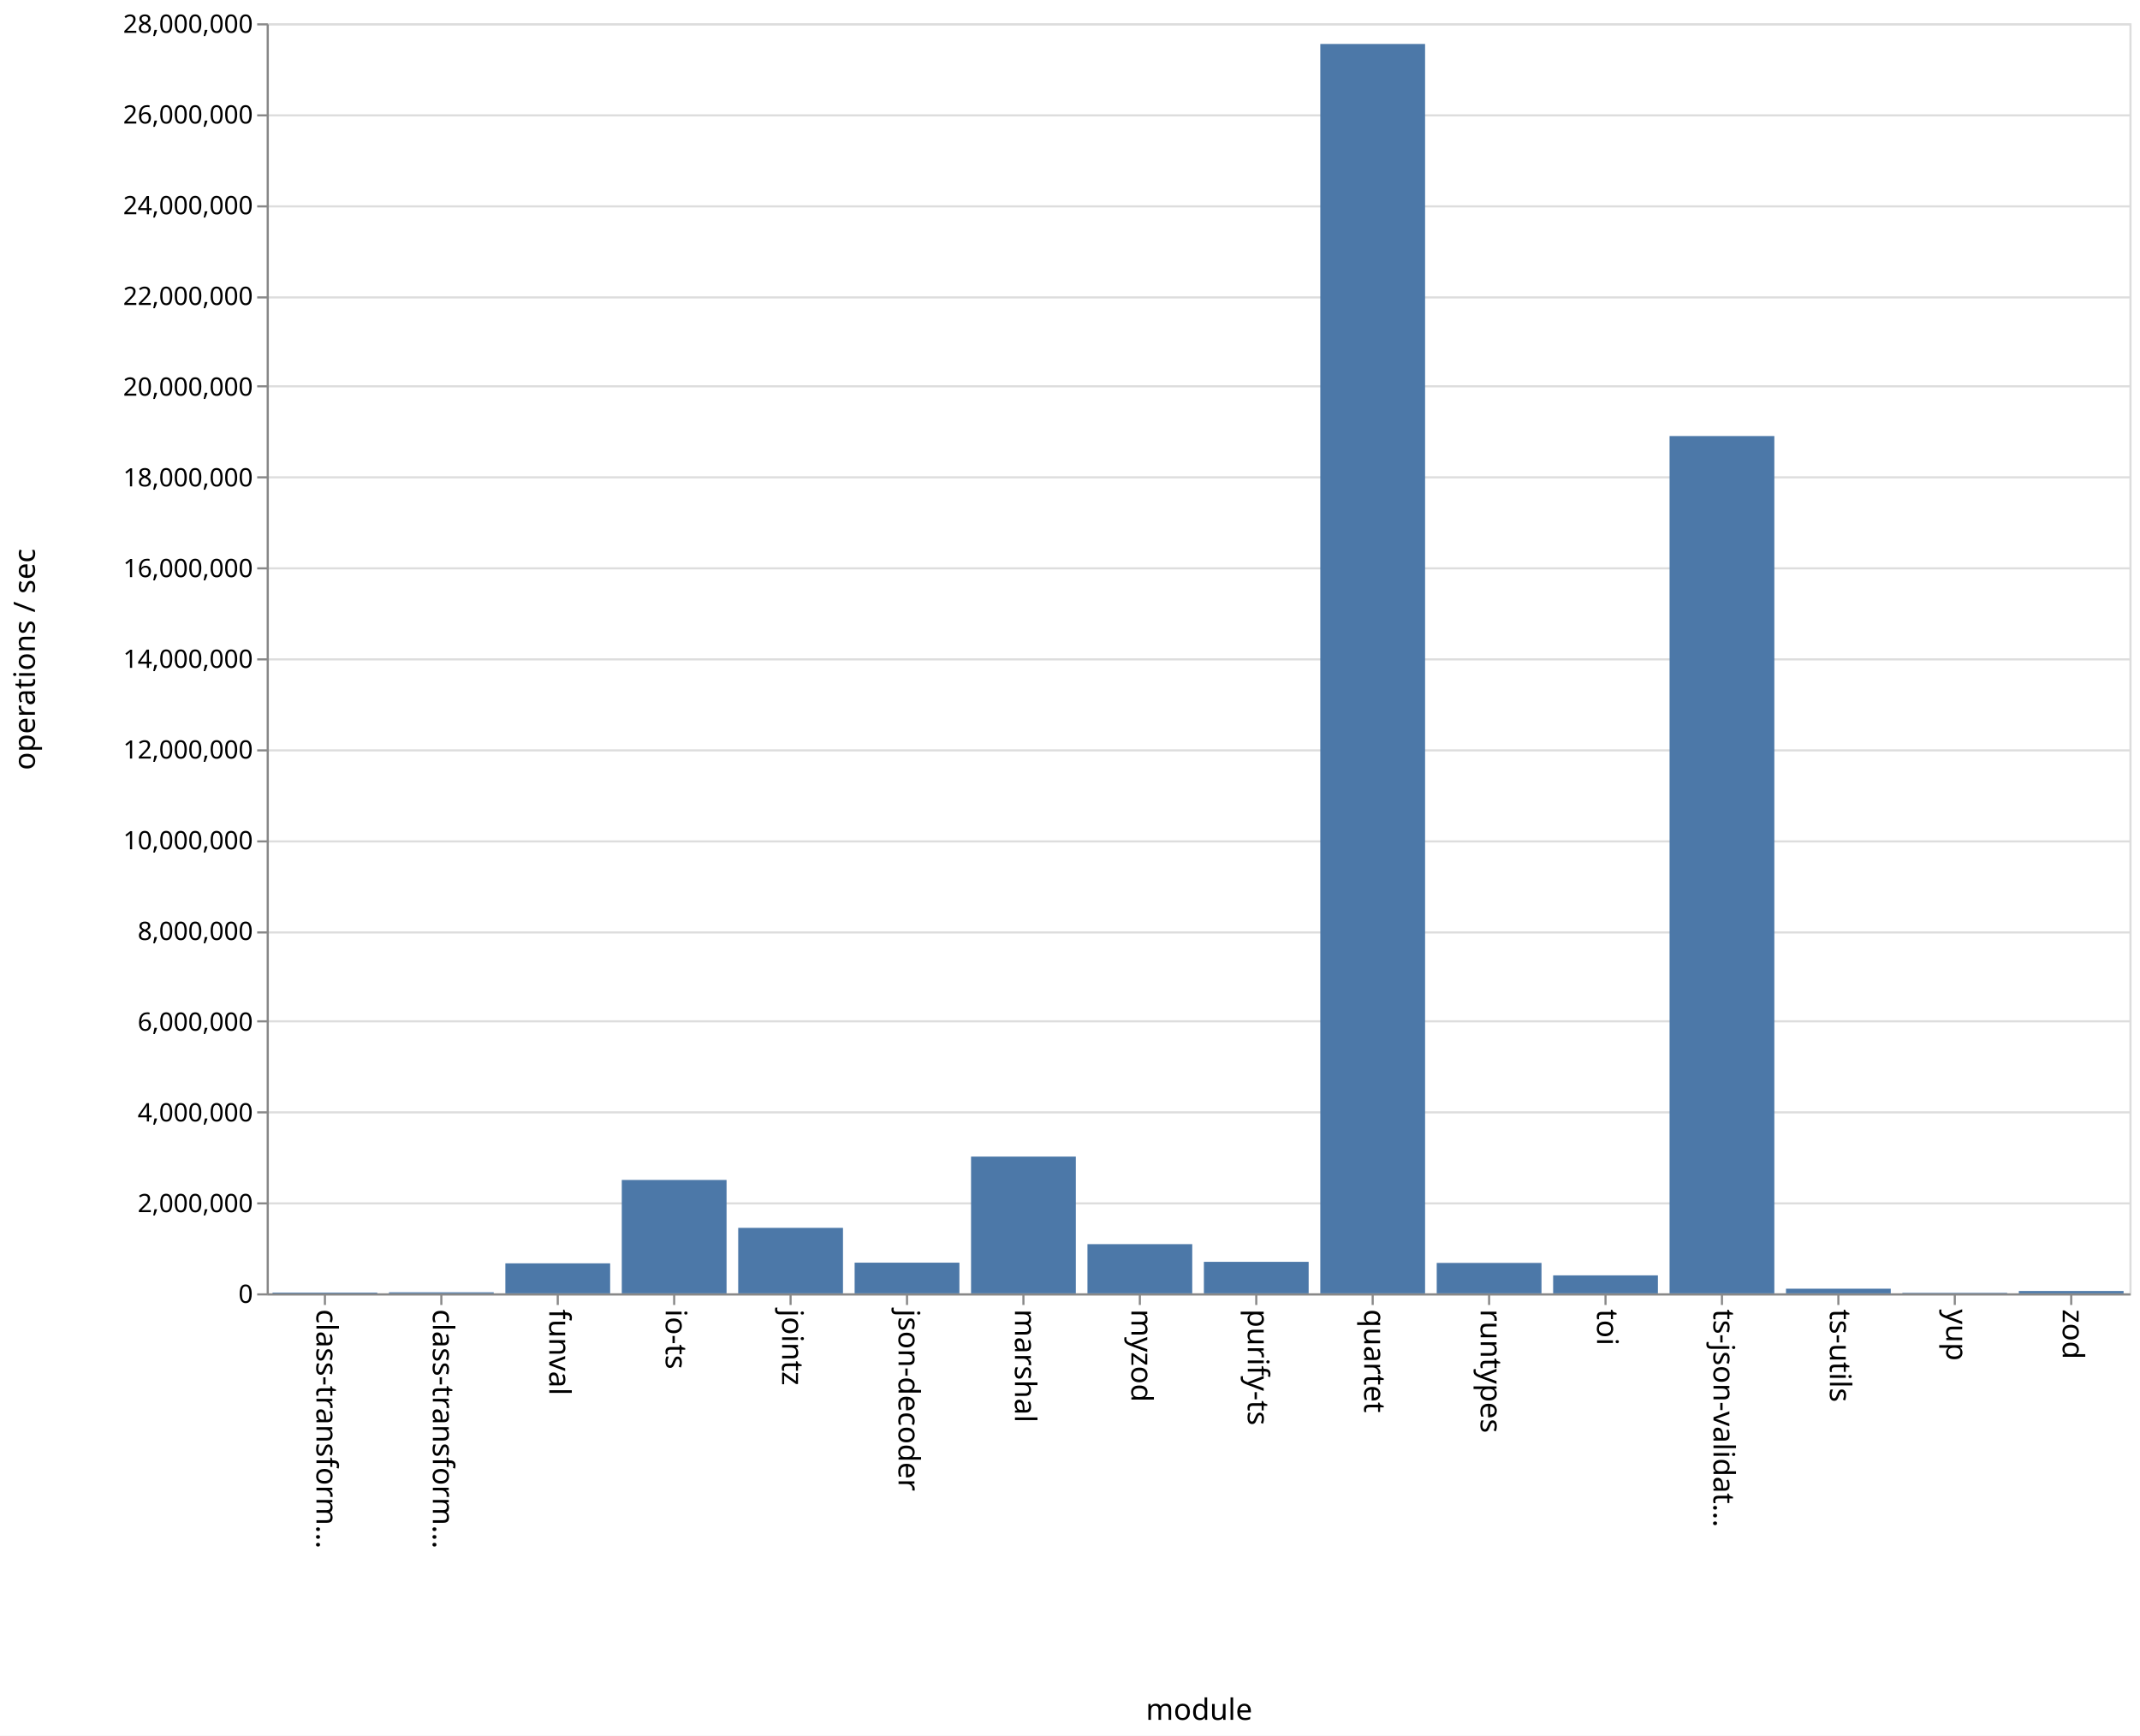
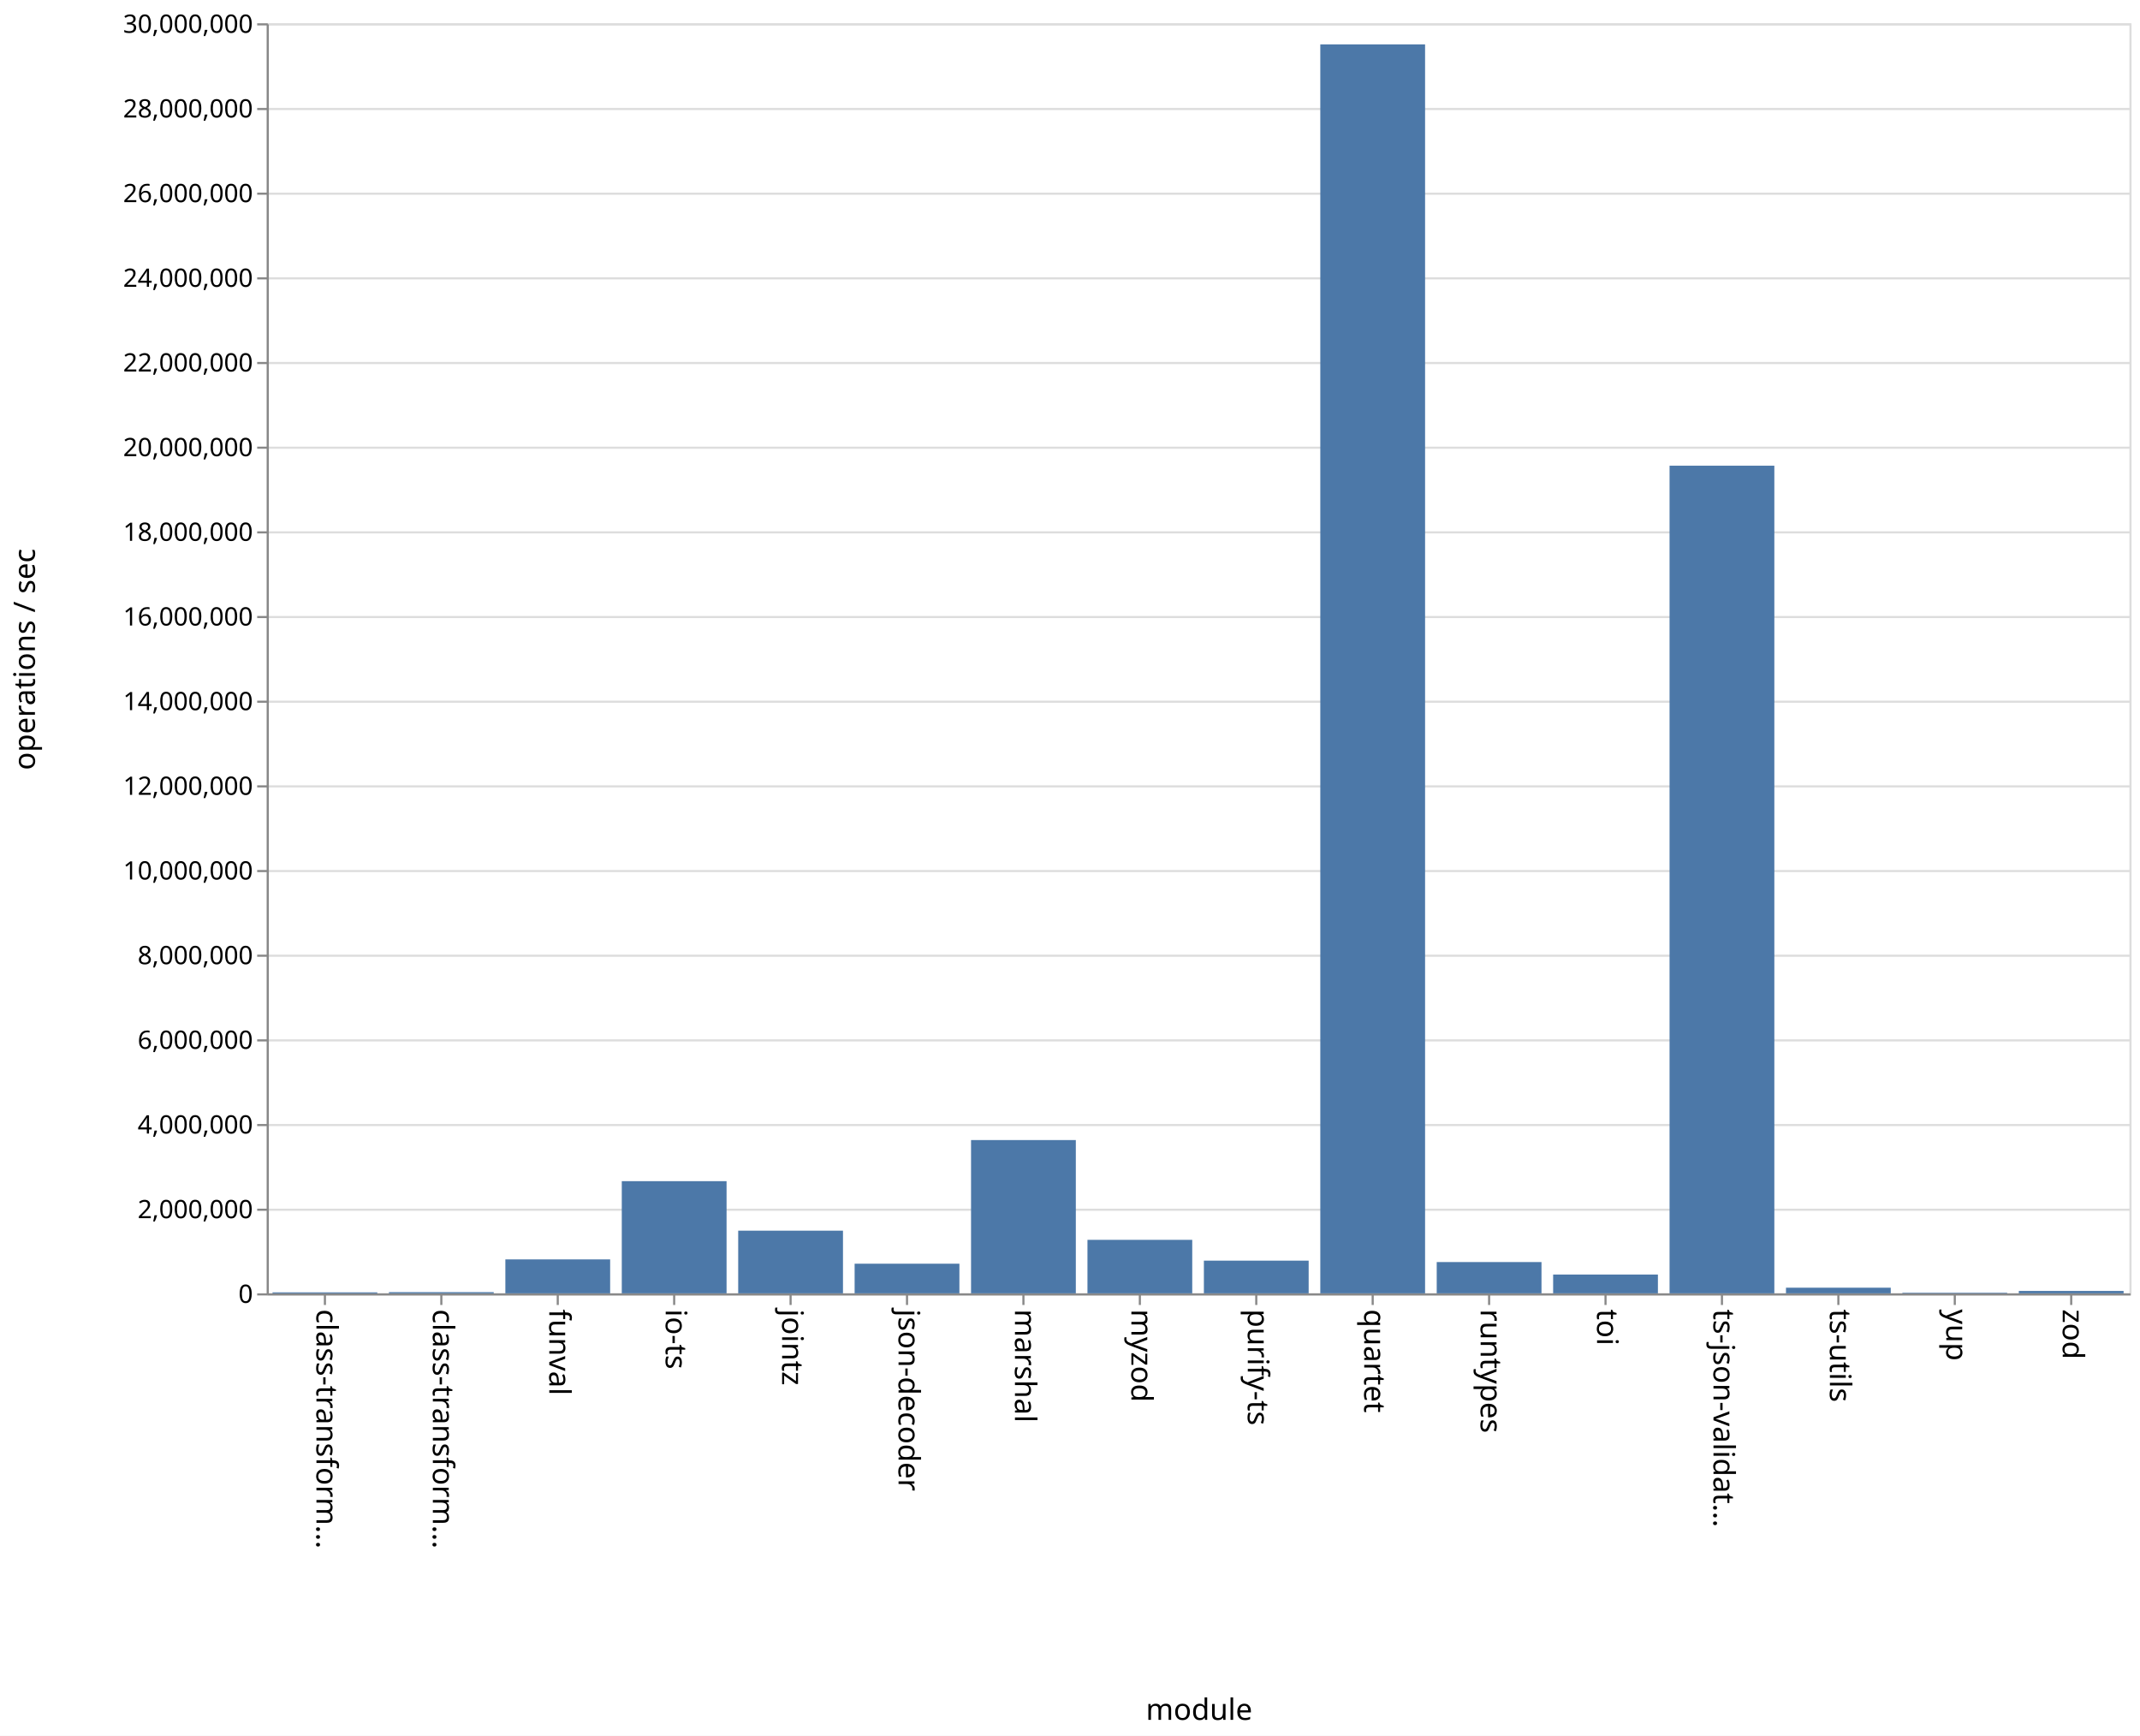
<svg xmlns="http://www.w3.org/2000/svg" class="marks" width="1011" height="820">
  <path fill="#fff" d="M0 0h1011v820H0z" />
  <g class="mark-group role-frame root" aria-roledescription="group mark container">
    <path class="background" aria-hidden="true" d="M126.5 11.5h880v600h-880z" fill="none" stroke="#ddd" />
-     <g class="mark-group role-axis" aria-roledescription="axis" aria-label="Y-axis for a linear scale with values from 0 to 28,000,000">
+     <g class="mark-group role-axis" aria-roledescription="axis" aria-label="Y-axis for a linear scale with values from 0 to 30,000,000">
      <path class="background" aria-hidden="true" d="M126.5 11.5z" pointer-events="none" fill="none" />
      <g class="mark-rule role-axis-grid" pointer-events="none" fill="none" stroke="#ddd">
-         <path d="M126.5 611.5h880M126.5 568.5h880M126.5 525.5h880M126.5 482.5h880M126.5 440.5h880M126.5 397.5h880M126.5 354.5h880M126.5 311.5h880M126.5 268.5h880M126.5 225.5h880M126.5 182.5h880M126.5 140.5h880M126.5 97.5h880M126.5 54.5h880M126.5 11.5h880" />
+         <path d="M126.5 611.5h880M126.5 571.5h880M126.5 531.5h880M126.5 491.5h880M126.5 451.5h880M126.5 411.5h880M126.5 371.5h880M126.5 331.5h880M126.5 291.5h880M126.5 251.5h880M126.5 211.5h880M126.5 171.5h880M126.5 131.5h880M126.5 91.5h880M126.5 51.5h880M126.5 11.5h880" />
      </g>
    </g>
    <g class="mark-group role-axis" aria-roledescription="axis" aria-label="X-axis titled 'module' for a discrete scale with 16 values: class-transformer-validator-async, class-transformer-validator-sync, funval, io-ts, jointz, ending with zod">
      <path class="background" aria-hidden="true" d="M126.5 611.5z" pointer-events="none" fill="none" />
      <g class="mark-rule role-axis-tick" pointer-events="none" fill="none" stroke="#888">
        <path d="M153.5 611.5v5M208.5 611.5v5M263.5 611.5v5M318.5 611.5v5M373.5 611.5v5M428.5 611.5v5M483.5 611.5v5M538.5 611.5v5M593.5 611.5v5M648.5 611.5v5M703.5 611.5v5M758.5 611.5v5M813.5 611.5v5M868.5 611.5v5M923.5 611.5v5M978.5 611.5v5" />
      </g>
      <g class="mark-text role-axis-label" pointer-events="none" font-family="sans-serif" font-size="14">
        <text transform="rotate(90 -234.5 384)">
                    class-transform…
                </text>
        <text transform="rotate(90 -207 411.5)">
                    class-transform…
                </text>
        <text transform="rotate(90 -179.5 439)">
                    funval
                </text>
        <text transform="rotate(90 -152 466.5)">
                    io-ts
                </text>
        <text transform="rotate(90 -124.5 494)">
                    jointz
                </text>
        <text transform="rotate(90 -97 521.5)">
                    json-decoder
                </text>
        <text transform="rotate(90 -69.5 549)">
                    marshal
                </text>
        <text transform="rotate(90 -42 576.5)">
                    myzod
                </text>
        <text transform="rotate(90 -14.5 604)">
                    purify-ts
                </text>
        <text transform="rotate(90 13 631.5)">
                    quartet
                </text>
        <text transform="rotate(90 40.5 659)">
                    runtypes
                </text>
        <text transform="rotate(90 68 686.5)">
                    toi
                </text>
        <text transform="rotate(90 95.5 714)">
                    ts-json-validat…
                </text>
        <text transform="rotate(90 123 741.5)">
                    ts-utils
                </text>
        <text transform="rotate(90 150.5 769)">
                    yup
                </text>
        <text transform="rotate(90 178 796.5)">
                    zod
                </text>
      </g>
      <path fill="none" stroke="#888" d="M126.5 611.5h880" pointer-events="none" />
      <text text-anchor="middle" transform="translate(566.5 812.5)" font-family="sans-serif" font-size="14" font-weight="400" pointer-events="none">
                module
            </text>
    </g>
-     <g class="mark-group role-axis" aria-roledescription="axis" aria-label="Y-axis titled 'operations / sec' for a linear scale with values from 0 to 28,000,000">
+     <g class="mark-group role-axis" aria-roledescription="axis" aria-label="Y-axis titled 'operations / sec' for a linear scale with values from 0 to 30,000,000">
      <path class="background" aria-hidden="true" d="M126.5 11.5z" pointer-events="none" fill="none" />
      <g class="mark-rule role-axis-tick" pointer-events="none" fill="none" stroke="#888">
-         <path d="M126.5 611.5h-5M126.5 568.5h-5M126.5 525.5h-5M126.5 482.5h-5M126.5 440.5h-5M126.5 397.5h-5M126.5 354.5h-5M126.5 311.5h-5M126.5 268.5h-5M126.5 225.5h-5M126.5 182.5h-5M126.5 140.5h-5M126.5 97.5h-5M126.5 54.5h-5M126.5 11.5h-5" />
+         <path d="M126.5 611.5h-5M126.5 571.5h-5M126.5 531.5h-5M126.5 491.5h-5M126.5 451.5h-5M126.5 411.5h-5M126.5 371.5h-5M126.5 331.5h-5M126.5 291.5h-5M126.5 251.5h-5M126.5 211.5h-5M126.5 171.5h-5M126.5 131.5h-5M126.5 91.5h-5M126.5 51.5h-5M126.5 11.5h-5" />
      </g>
      <g class="mark-text role-axis-label" pointer-events="none" text-anchor="end" font-family="sans-serif" font-size="12">
        <text transform="translate(119.5 615.5)">
                    0
                </text>
-         <text transform="translate(119.5 572.643)">
+         <text transform="translate(119.5 575.5)">
                    2,000,000
                </text>
-         <text transform="translate(119.5 529.786)">
+         <text transform="translate(119.5 535.5)">
                    4,000,000
                </text>
-         <text transform="translate(119.5 486.929)">
+         <text transform="translate(119.5 495.5)">
                    6,000,000
                </text>
-         <text transform="translate(119.5 444.071)">
+         <text transform="translate(119.5 455.5)">
                    8,000,000
                </text>
-         <text transform="translate(119.5 401.214)">
+         <text transform="translate(119.5 415.5)">
                    10,000,000
                </text>
-         <text transform="translate(119.5 358.357)">
+         <text transform="translate(119.5 375.5)">
                    12,000,000
                </text>
-         <text transform="translate(119.5 315.5)">
+         <text transform="translate(119.5 335.5)">
                    14,000,000
                </text>
-         <text transform="translate(119.5 272.643)">
+         <text transform="translate(119.5 295.5)">
                    16,000,000
                </text>
-         <text transform="translate(119.5 229.786)">
+         <text transform="translate(119.5 255.5)">
                    18,000,000
                </text>
-         <text transform="translate(119.5 186.929)">
+         <text transform="translate(119.5 215.5)">
                    20,000,000
                </text>
-         <text transform="translate(119.5 144.071)">
+         <text transform="translate(119.5 175.5)">
                    22,000,000
                </text>
-         <text transform="translate(119.5 101.214)">
+         <text transform="translate(119.5 135.5)">
                    24,000,000
                </text>
-         <text transform="translate(119.5 58.357)">
+         <text transform="translate(119.5 95.5)">
                    26,000,000
                </text>
+         <text transform="translate(119.5 55.5)">
+                     28,000,000
+                 </text>
        <text transform="translate(119.5 15.5)">
-                     28,000,000
+                     30,000,000
                </text>
      </g>
      <path fill="none" stroke="#888" d="M126.5 611.5v-600" pointer-events="none" />
      <text text-anchor="middle" transform="rotate(-90 164 147.5)" font-family="sans-serif" font-size="14" font-weight="400" pointer-events="none">
                operations / sec
            </text>
    </g>
    <g class="mark-rect role-mark marks" aria-roledescription="rect mark container" fill="#4c78a8">
-       <path d="M128.75 610.639h49.5V611h-49.5zM183.75 610.505h49.5V611h-49.5zM238.75 596.83h49.5V611h-49.5zM293.75 557.434h49.5V611h-49.5zM348.75 580.068h49.5V611h-49.5zM403.75 596.51h49.5V611h-49.5zM458.75 546.393h49.5V611h-49.5zM513.75 587.76h49.5V611h-49.5zM568.75 596.116h49.5V611h-49.5zM623.75 20.772h49.5V611h-49.5zM678.75 596.626h49.5V611h-49.5zM733.75 602.508h49.5V611h-49.5zM788.75 205.996h49.5V611h-49.5zM843.75 608.806h49.5V611h-49.5zM898.75 610.758h49.5V611h-49.5zM953.75 609.898h49.5V611h-49.5z" />
+       <path d="M128.75 610.54h49.5v.46h-49.5zM183.75 610.434h49.5V611h-49.5zM238.75 594.965h49.5V611h-49.5zM293.75 558.006h49.5V611h-49.5zM348.75 581.395h49.5V611h-49.5zM403.75 597h49.5v14h-49.5zM458.75 538.59h49.5V611h-49.5zM513.75 585.727h49.5V611h-49.5zM568.75 595.552h49.5V611h-49.5zM623.75 20.962h49.5V611h-49.5zM678.75 596.221h49.5V611h-49.5zM733.75 602.12h49.5V611h-49.5zM788.75 220.004h49.5V611h-49.5zM843.75 608.34h49.5V611h-49.5zM898.75 610.725h49.5V611h-49.5zM953.75 609.866h49.5V611h-49.5z" />
    </g>
  </g>
</svg>
